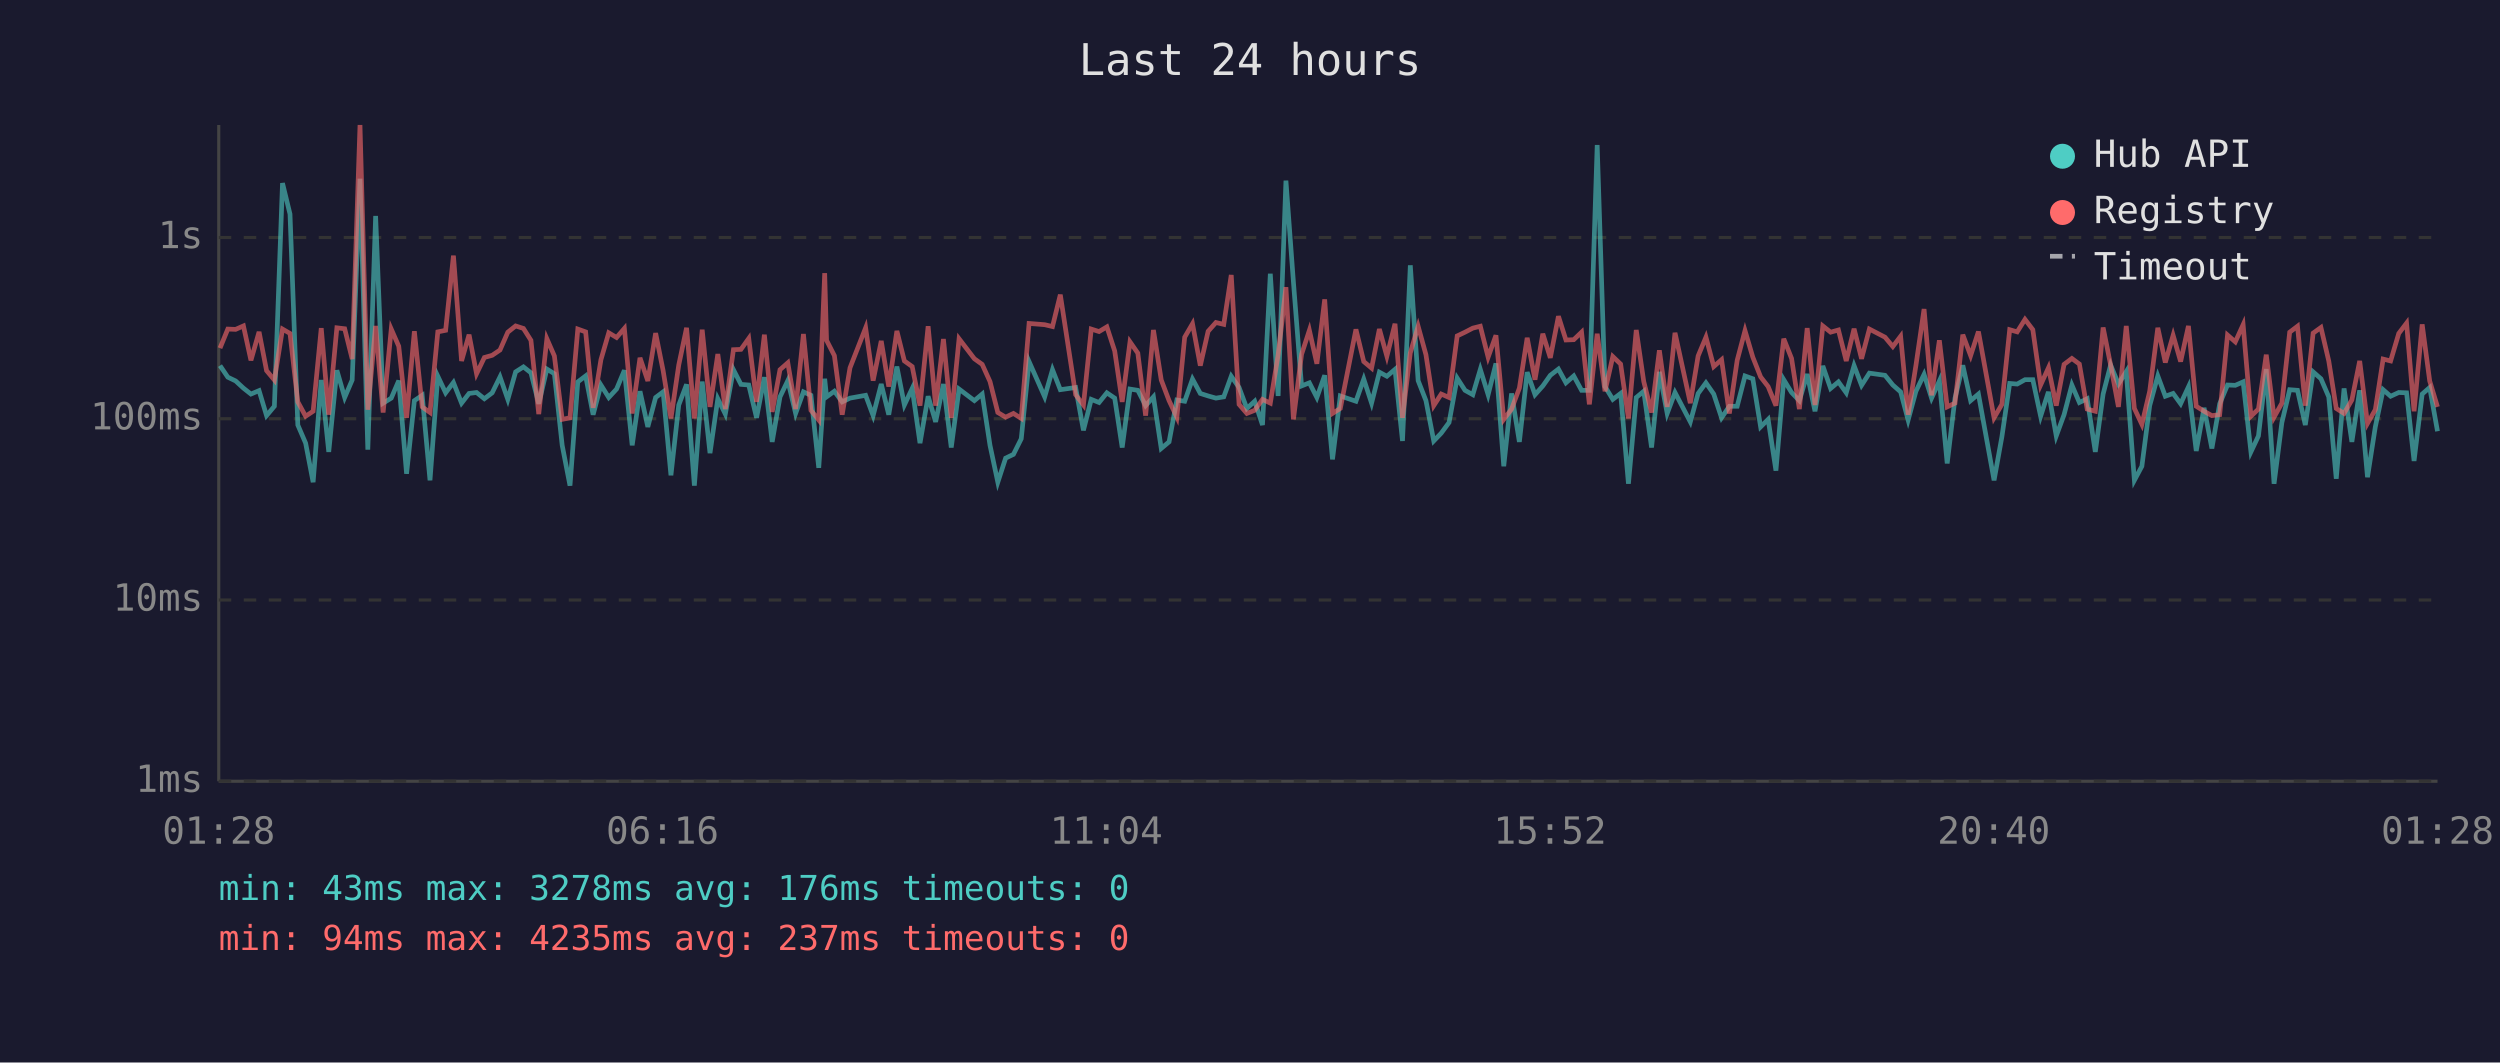
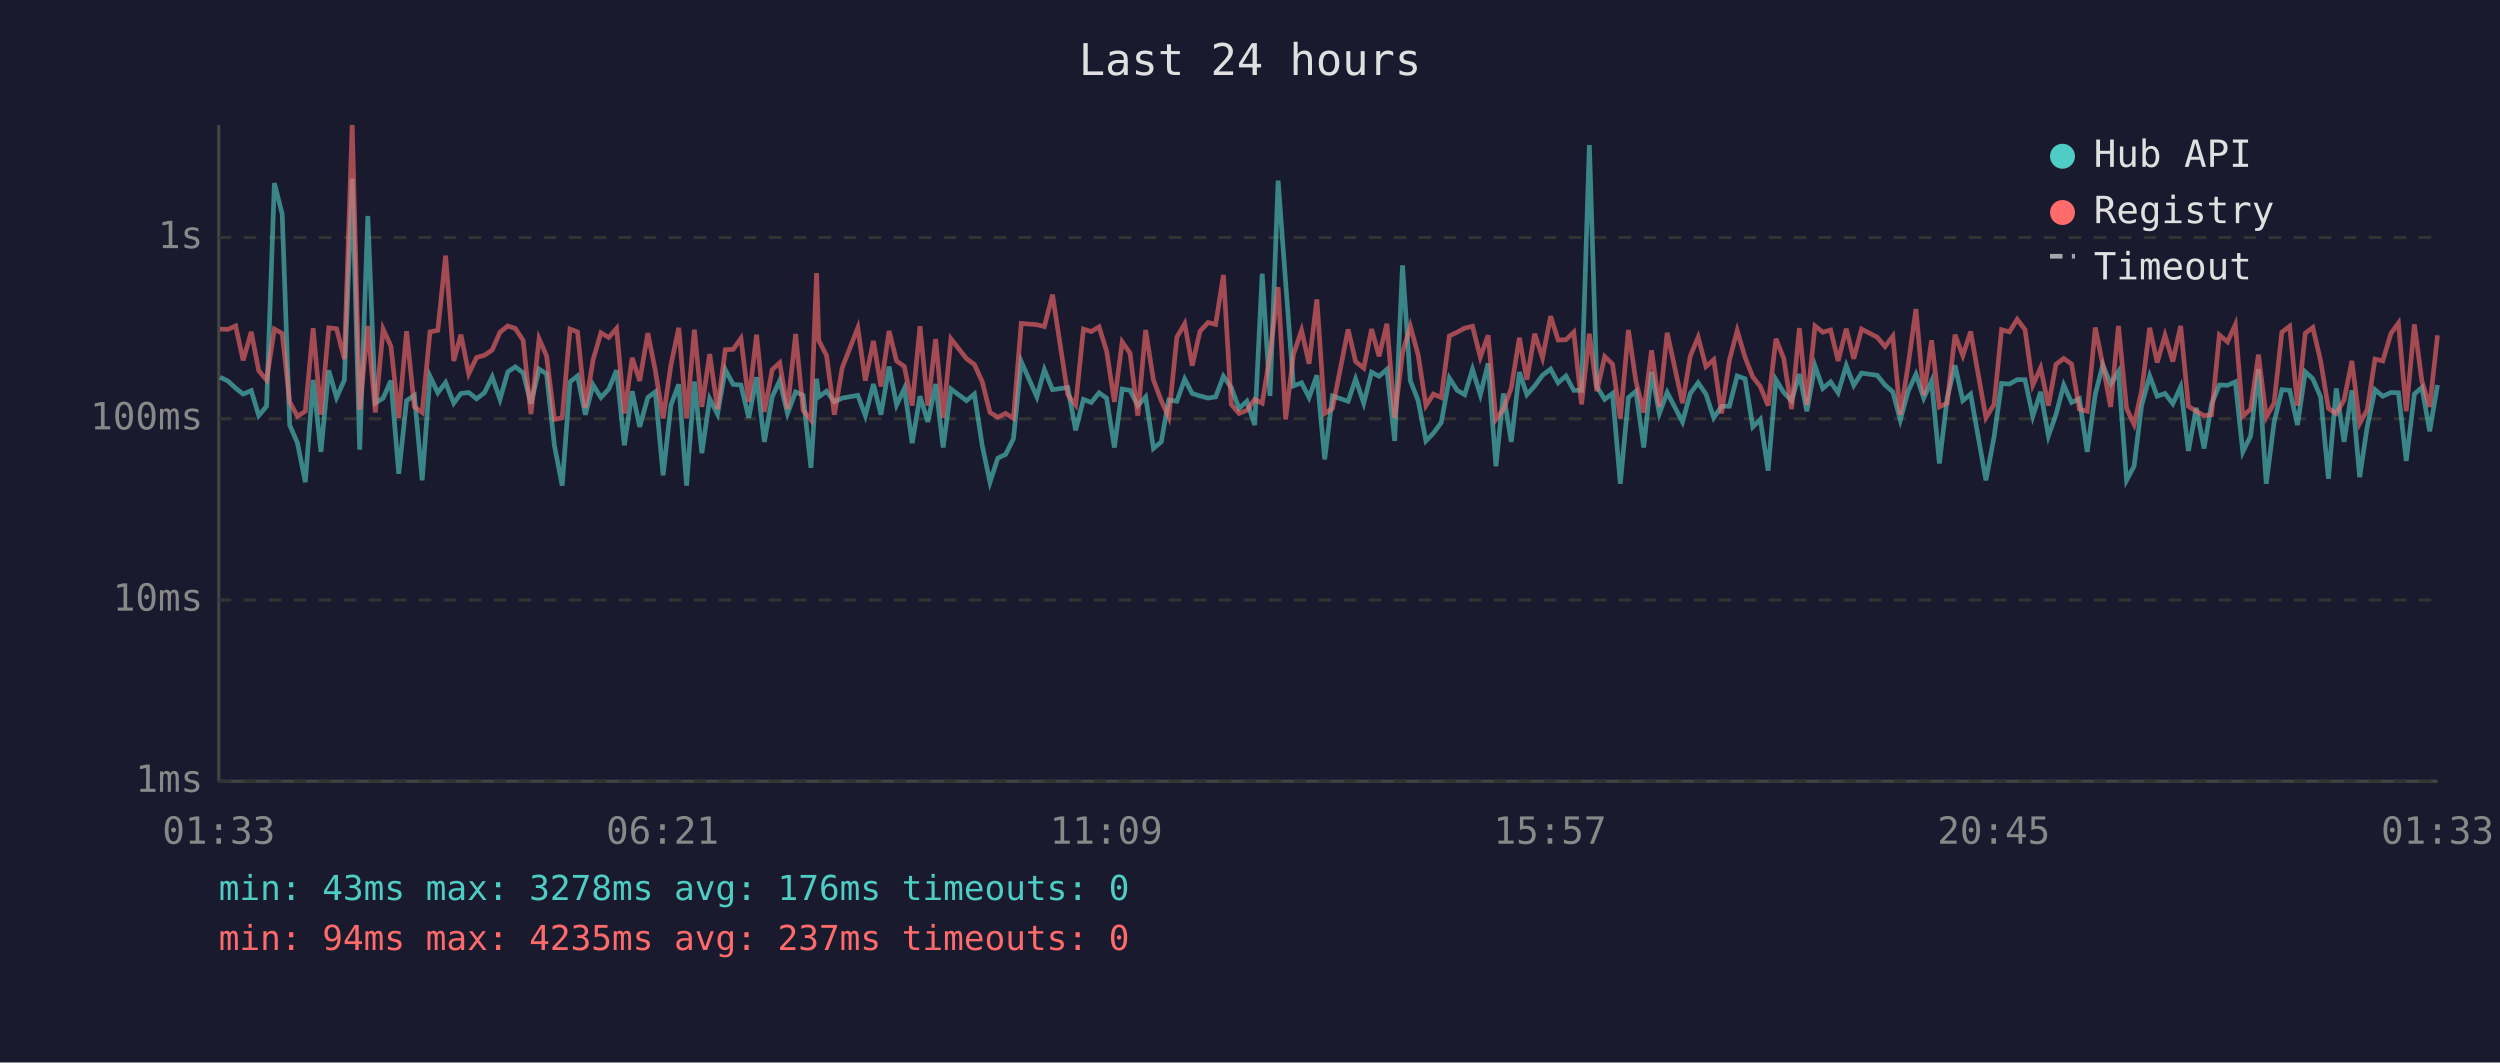
<svg xmlns="http://www.w3.org/2000/svg" viewBox="0 0 800 340" font-family="monospace" font-size="12">
  <rect width="800" height="340" fill="#1a1a2e" />
  <text x="400" y="24" fill="#e0e0e0" font-size="14" text-anchor="middle">Last 24 hours</text>
  <line x1="70" y1="40" x2="70" y2="250" stroke="#444" stroke-width="1" />
  <line x1="70" y1="250" x2="780" y2="250" stroke="#444" stroke-width="1" />
  <line x1="70" y1="250" x2="780" y2="250" stroke="#333" stroke-width="1" stroke-dasharray="4" />
  <text x="65" y="250" fill="#888" text-anchor="end" dominant-baseline="middle">1ms</text>
  <line x1="70" y1="192" x2="780" y2="192" stroke="#333" stroke-width="1" stroke-dasharray="4" />
  <text x="65" y="192" fill="#888" text-anchor="end" dominant-baseline="middle">10ms</text>
  <line x1="70" y1="134" x2="780" y2="134" stroke="#333" stroke-width="1" stroke-dasharray="4" />
  <text x="65" y="134" fill="#888" text-anchor="end" dominant-baseline="middle">100ms</text>
  <line x1="70" y1="76" x2="780" y2="76" stroke="#333" stroke-width="1" stroke-dasharray="4" />
  <text x="65" y="76" fill="#888" text-anchor="end" dominant-baseline="middle">1s</text>
-   <text x="70" y="270" fill="#888" text-anchor="middle">01:28</text>
-   <text x="212" y="270" fill="#888" text-anchor="middle">06:16</text>
-   <text x="354" y="270" fill="#888" text-anchor="middle">11:04</text>
-   <text x="496" y="270" fill="#888" text-anchor="middle">15:52</text>
-   <text x="638" y="270" fill="#888" text-anchor="middle">20:40</text>
-   <text x="780" y="270" fill="#888" text-anchor="middle">01:28</text>
-   <polyline points="70.4,117.0 72.9,120.7 75.4,121.9 77.9,124.2 80.3,126.1 82.9,125.0 85.3,133.0 87.8,130.0 90.4,58.6 92.8,68.5 95.3,136.0 97.8,141.8 100.2,154.3 102.8,121.6 105.2,144.6 107.8,118.5 110.3,127.2 112.7,121.6 115.2,57.2 117.7,143.9 120.2,69.1 122.6,129.0 125.2,127.4 127.6,121.8 130.1,151.6 132.6,128.2 135.1,126.5 137.6,153.7 140.1,120.4 142.6,125.7 145.1,122.4 147.7,129.0 150.1,125.9 152.5,125.6 155.0,127.6 157.5,125.7 160.0,120.6 162.5,127.8 165.0,119.0 167.5,117.4 169.9,119.3 172.4,129.2 175.0,118.1 177.4,119.6 179.9,142.5 182.4,155.4 184.9,122.2 187.4,120.3 189.8,132.7 192.3,123.2 194.8,127.2 197.3,124.5 199.8,118.5 202.3,142.5 204.8,125.2 207.3,136.6 209.8,127.2 212.2,125.4 214.7,152.1 217.2,129.6 219.7,123.0 222.2,155.4 224.7,122.1 227.2,145.0 229.7,127.6 232.1,132.5 234.7,118.3 237.1,123.0 239.6,123.2 242.1,133.7 244.6,120.7 247.1,141.4 249.6,127.0 252.1,121.8 254.6,132.3 257.1,125.4 259.5,126.5 262.0,149.7 263.9,121.2 264.5,127.0 267.0,125.2 269.5,128.6 272.0,127.4 277.0,126.5 279.4,133.0 282.0,122.9 284.4,132.7 287.0,117.3 289.4,129.6 291.9,124.3 294.4,141.8 297.0,126.8 299.4,135.0 301.9,122.9 304.4,143.2 306.9,124.5 311.8,128.2 314.3,126.1 316.8,142.5 319.3,154.3 321.8,146.6 324.3,145.4 326.8,140.4 329.3,115.7 334.3,127.0 336.8,118.3 339.3,124.7 344.2,124.0 346.7,137.7 349.2,127.8 351.7,128.8 354.2,125.7 356.7,127.4 359.1,143.2 361.6,124.5 364.1,124.9 366.6,129.8 369.1,127.0 371.6,143.5 374.1,141.4 376.6,128.0 379.1,128.4 381.6,121.3 384.1,125.9 386.6,126.7 389.1,127.4 391.6,127.0 394.0,120.4 396.5,124.0 399.0,130.7 401.5,128.4 404.0,136.0 406.5,87.6 409.0,126.7 411.5,57.8 413.9,90.3 416.5,123.5 419.0,122.5 421.4,127.2 423.9,120.1 426.4,147.0 428.9,126.7 433.9,128.4 436.4,121.3 438.9,129.0 441.4,119.1 443.8,120.4 446.4,118.2 448.8,141.1 451.3,84.9 453.8,121.8 456.3,128.2 458.8,141.1 461.2,138.6 463.7,135.2 466.3,121.0 468.8,124.9 471.3,126.3 473.7,118.2 476.2,126.3 478.7,116.3 481.2,149.2 483.7,125.9 486.2,141.4 488.7,119.1 491.2,126.3 493.7,123.5 496.1,120.1 498.7,118.1 501.1,122.5 503.6,120.3 506.1,124.9 508.6,124.9 511.1,46.4 513.6,123.7 516.1,127.8 518.6,125.9 521.1,154.8 523.6,127.2 526.0,125.2 528.5,143.2 531.0,119.0 533.5,132.3 536.0,125.6 540.9,135.0 543.4,125.9 545.9,122.5 548.4,126.1 550.9,133.7 553.4,130.0 555.9,130.0 558.4,120.3 560.9,121.2 563.4,136.6 565.8,134.2 568.3,150.6 570.8,121.5 573.3,125.6 575.8,128.2 578.3,119.7 580.8,131.6 583.3,117.1 585.8,124.3 588.3,122.2 590.8,125.7 593.3,117.0 595.7,123.3 598.2,119.4 603.2,120.1 605.7,123.2 608.2,125.4 610.6,134.4 613.1,125.2 615.7,119.8 618.1,127.4 620.6,121.9 623.1,148.3 625.6,127.4 628.1,116.9 630.6,128.2 633.1,126.1 638.1,153.7 640.6,139.8 643.1,122.7 645.5,122.9 648.0,121.5 650.5,121.5 653.0,133.2 655.5,125.4 658.0,139.5 660.5,132.7 663.0,123.2 665.4,128.8 667.9,127.6 670.5,144.6 673.0,126.1 675.4,116.8 677.9,122.9 680.4,118.9 683.0,153.7 685.4,149.2 687.9,129.8 690.5,120.3 692.9,126.8 695.4,125.9 697.8,129.2 700.3,123.8 702.8,144.3 705.3,130.5 707.8,143.5 710.3,129.2 712.8,123.2 715.3,123.3 717.8,122.2 720.3,144.6 722.7,139.5 725.2,118.1 727.7,154.8 730.2,135.2 732.7,124.7 735.2,124.9 737.7,136.0 740.2,119.0 742.7,121.2 745.2,127.0 747.6,153.2 750.1,124.3 752.6,141.4 755.1,124.9 757.6,152.7 760.1,136.6 762.6,124.7 765.0,126.8 767.6,125.6 770.1,125.7 772.5,147.5 775.1,126.1 777.5,124.0 780.0,138.0" fill="none" stroke="#4ecdc4" stroke-width="1.5" opacity="0.6" />
-   <polyline points="70.4,111.4 72.9,105.3 75.4,105.4 77.9,104.3 80.3,115.3 82.9,106.2 85.3,118.6 87.8,121.6 90.4,105.3 92.8,106.7 95.3,128.6 97.8,133.2 100.2,131.6 102.8,105.0 105.2,132.7 107.8,104.9 110.3,105.2 112.7,114.9 115.2,40.0 117.7,131.1 120.2,104.3 122.6,132.0 125.2,105.3 127.6,110.8 130.1,133.7 132.6,106.0 135.1,130.2 137.6,132.0 140.1,106.2 142.6,105.7 145.1,81.8 147.7,115.5 150.1,107.1 152.5,119.6 155.0,114.4 157.5,113.7 160.0,112.0 162.5,106.3 165.0,104.3 167.5,105.1 169.9,108.9 172.4,132.5 175.0,108.4 177.4,113.9 179.9,134.2 182.4,133.7 184.9,105.3 187.4,106.2 189.8,130.5 192.3,115.1 194.8,106.5 197.3,108.0 199.8,105.1 202.3,132.3 204.8,114.5 207.3,121.9 209.8,106.6 212.2,118.6 214.7,133.9 217.2,116.8 219.7,104.9 222.2,133.9 224.7,105.5 227.2,130.2 229.7,113.3 232.1,130.9 234.7,111.9 237.1,111.8 239.6,108.3 242.1,128.6 244.6,107.1 247.1,131.8 249.6,118.3 252.1,116.1 254.6,130.9 257.1,106.9 259.5,131.3 262.0,134.4 263.9,87.4 264.5,108.9 267.0,113.8 269.5,132.7 272.0,117.7 277.0,104.9 279.4,121.8 282.0,109.1 284.4,123.7 287.0,105.9 289.4,115.5 291.9,117.3 294.4,129.8 297.0,104.4 299.4,129.8 301.9,108.5 304.4,133.7 306.9,108.4 311.8,114.8 314.3,116.6 316.8,122.1 319.3,132.0 321.8,133.5 324.3,132.3 326.8,133.9 329.3,103.5 334.3,103.9 336.8,104.5 339.3,94.3 344.2,126.3 346.7,129.6 349.2,105.3 351.7,106.1 354.2,104.6 356.7,112.3 359.1,128.6 361.6,109.4 364.1,113.0 366.6,133.0 369.1,105.6 371.6,121.6 374.1,128.2 376.6,133.5 379.1,107.9 381.6,103.6 384.1,117.0 386.6,106.0 389.1,103.2 391.6,103.8 394.0,88.0 396.5,129.4 399.0,132.3 401.5,131.3 404.0,127.8 406.5,129.0 409.0,113.6 411.5,91.9 413.9,134.2 416.5,113.4 419.0,105.7 421.4,116.4 423.9,95.8 426.4,132.3 428.9,130.7 433.9,105.4 436.4,115.7 438.9,117.8 441.4,105.3 443.8,114.0 446.4,103.6 448.8,133.7 451.3,112.9 453.8,104.4 456.3,113.5 458.8,129.8 461.2,126.1 463.7,127.2 466.3,107.5 468.8,106.3 471.3,105.0 473.7,104.4 476.2,114.3 478.7,107.3 481.2,134.2 483.7,130.9 486.2,124.2 488.7,108.1 491.2,121.5 493.7,106.8 496.1,114.5 498.7,101.2 501.1,108.8 503.6,108.7 506.1,106.3 508.6,129.4 511.1,106.8 513.6,125.2 516.1,114.1 518.6,116.5 521.1,133.9 523.6,105.6 526.0,122.1 528.5,132.0 531.0,112.1 533.5,130.2 536.0,106.5 540.9,129.0 543.4,113.9 545.9,107.9 548.4,117.3 550.9,115.1 553.4,132.3 555.9,115.3 558.4,105.8 560.9,114.3 563.4,120.6 565.8,123.7 568.3,129.8 570.8,108.4 573.3,114.7 575.8,130.9 578.3,105.0 580.8,129.6 583.3,104.3 585.8,106.3 588.3,105.6 590.8,115.5 593.3,105.2 595.7,114.8 598.2,105.3 603.2,107.9 605.7,110.9 608.2,107.6 610.6,132.7 613.1,116.9 615.7,98.9 618.1,126.5 620.6,108.9 623.1,130.2 625.6,129.0 628.1,107.1 630.6,113.8 633.1,106.1 638.1,133.7 640.6,129.4 643.1,105.5 645.5,106.2 648.0,102.2 650.5,105.5 653.0,123.2 655.5,117.7 658.0,129.8 660.5,116.6 663.0,114.7 665.4,116.5 667.9,130.9 670.5,131.6 673.0,104.8 675.4,116.8 677.9,130.2 680.4,104.3 683.0,130.7 685.4,135.8 687.9,125.2 690.5,104.9 692.9,116.0 695.4,107.3 697.8,115.7 700.3,104.3 702.8,130.0 705.3,131.6 707.8,133.0 710.3,132.7 712.8,107.2 715.3,109.4 717.8,103.9 720.3,133.2 722.7,130.9 725.2,113.5 727.7,133.5 730.2,129.0 732.7,106.3 735.2,104.4 737.7,129.8 740.2,106.6 742.7,104.8 745.2,115.5 747.6,130.7 750.1,132.3 752.6,128.0 755.1,115.5 757.6,135.5 760.1,131.1 762.6,114.9 765.0,115.5 767.6,106.7 770.1,103.4 772.5,131.6 775.1,103.8 777.5,121.9 780.0,130.2" fill="none" stroke="#ff6b6b" stroke-width="1.5" opacity="0.6" />
+   <text x="70" y="270" fill="#888" text-anchor="middle">01:33</text>
+   <text x="212" y="270" fill="#888" text-anchor="middle">06:21</text>
+   <text x="354" y="270" fill="#888" text-anchor="middle">11:09</text>
+   <text x="496" y="270" fill="#888" text-anchor="middle">15:57</text>
+   <text x="638" y="270" fill="#888" text-anchor="middle">20:45</text>
+   <text x="780" y="270" fill="#888" text-anchor="middle">01:33</text>
+   <polyline points="70.4,120.7 72.9,121.9 75.4,124.2 77.8,126.1 80.4,125.0 82.8,133.0 85.3,130.0 87.8,58.6 90.3,68.5 92.7,136.0 95.2,141.8 97.7,154.3 100.2,121.6 102.7,144.6 105.2,118.5 107.7,127.2 110.2,121.6 112.7,57.2 115.1,143.9 117.7,69.1 120.1,129.0 122.6,127.4 125.1,121.8 127.6,151.6 130.1,128.2 132.6,126.5 135.1,153.7 137.6,120.4 140.1,125.7 142.6,122.4 145.2,129.0 147.5,125.9 150.0,125.6 152.5,127.6 155.0,125.7 157.5,120.6 160.0,127.8 162.5,119.0 164.9,117.4 167.4,119.3 169.9,129.2 172.5,118.1 174.9,119.6 177.4,142.5 179.9,155.4 182.4,122.2 184.8,120.3 187.3,132.7 189.8,123.2 192.3,127.2 194.8,124.5 197.3,118.5 199.8,142.5 202.3,125.2 204.7,136.6 207.3,127.2 209.7,125.4 212.2,152.1 214.7,129.6 217.2,123.0 219.7,155.4 222.2,122.1 224.6,145.0 227.1,127.6 229.6,132.5 232.1,118.3 234.6,123.0 237.1,123.2 239.6,133.7 242.1,120.7 244.6,141.4 247.1,127.0 249.5,121.8 252.0,132.3 254.6,125.4 257.0,126.5 259.5,149.7 261.3,121.2 262.0,127.0 264.5,125.2 267.0,128.6 269.5,127.4 274.5,126.5 276.9,133.0 279.5,122.9 281.9,132.7 284.5,117.3 286.9,129.6 289.4,124.3 291.9,141.8 294.4,126.8 296.9,135.0 299.4,122.9 301.8,143.2 304.3,124.5 309.3,128.2 311.8,126.1 314.3,142.5 316.8,154.3 319.3,146.6 321.8,145.4 324.3,140.4 326.8,115.7 331.8,127.0 334.2,118.3 336.8,124.7 341.7,124.0 344.2,137.7 346.7,127.8 349.2,128.8 351.7,125.7 354.1,127.4 356.6,143.2 359.1,124.5 361.6,124.9 364.1,129.8 366.6,127.0 369.1,143.5 371.6,141.4 374.0,128.0 376.6,128.4 379.1,121.3 381.5,125.9 384.0,126.7 386.6,127.4 389.0,127.0 391.5,120.4 394.0,124.0 396.5,130.7 399.0,128.4 401.5,136.0 403.9,87.6 406.4,126.7 409.0,57.8 411.4,90.3 413.9,123.5 416.5,122.5 418.9,127.2 421.4,120.1 423.9,147.0 426.4,126.7 431.4,128.4 433.8,121.3 436.4,129.0 438.9,119.1 441.3,120.4 443.8,118.2 446.3,141.1 448.8,84.9 451.3,121.8 453.8,128.2 456.3,141.1 458.7,138.6 461.2,135.2 463.8,121.0 466.3,124.9 468.7,126.3 471.2,118.2 473.7,126.3 476.2,116.3 478.7,149.2 481.1,125.9 483.6,141.4 486.2,119.1 488.6,126.3 491.1,123.5 493.6,120.1 496.2,118.1 498.6,122.5 501.1,120.3 503.6,124.9 506.1,124.9 508.6,46.4 511.0,123.7 513.5,127.8 516.0,125.9 518.5,154.8 521.1,127.2 523.5,125.2 526.0,143.2 528.5,119.0 531.0,132.3 533.5,125.6 538.4,135.0 540.9,125.9 543.4,122.5 545.9,126.1 548.4,133.7 550.9,130.0 553.4,130.0 555.9,120.3 558.4,121.2 560.9,136.6 563.3,134.2 565.8,150.6 568.3,121.5 570.8,125.6 573.3,128.2 575.8,119.7 578.2,131.6 580.8,117.1 583.3,124.3 585.8,122.2 588.2,125.7 590.8,117.0 593.2,123.3 595.7,119.4 600.7,120.1 603.2,123.2 605.7,125.4 608.1,134.4 610.6,125.2 613.1,119.8 615.6,127.4 618.1,121.9 620.6,148.3 623.1,127.4 625.6,116.9 628.1,128.2 630.6,126.1 635.5,153.7 638.1,139.8 640.5,122.7 643.0,122.9 645.5,121.5 648.0,121.5 650.5,133.2 653.0,125.4 655.5,139.5 657.9,132.7 660.4,123.2 662.9,128.8 665.4,127.6 667.9,144.6 670.5,126.1 672.9,116.8 675.4,122.9 677.9,118.9 680.5,153.7 682.9,149.2 685.3,129.8 687.9,120.3 690.3,126.8 692.8,125.9 695.3,129.2 697.8,123.8 700.3,144.3 702.8,130.5 705.3,143.5 707.7,129.2 710.2,123.2 712.8,123.3 715.3,122.2 717.7,144.6 720.2,139.5 722.7,118.1 725.2,154.8 727.7,135.2 730.2,124.7 732.7,124.9 735.2,136.0 737.7,119.0 740.1,121.2 742.6,127.0 745.1,153.2 747.6,124.3 750.1,141.4 752.6,124.9 755.1,152.7 757.5,136.6 760.0,124.7 762.5,126.8 765.1,125.6 767.5,125.7 770.0,147.5 772.6,126.1 775.0,124.0 777.5,138.0 780.0,123.2" fill="none" stroke="#4ecdc4" stroke-width="1.5" opacity="0.6" />
+   <polyline points="70.4,105.3 72.9,105.4 75.4,104.3 77.8,115.3 80.4,106.2 82.8,118.6 85.3,121.6 87.8,105.3 90.3,106.7 92.7,128.6 95.2,133.2 97.7,131.6 100.2,105.0 102.7,132.7 105.2,104.9 107.7,105.2 110.2,114.9 112.7,40.0 115.1,131.1 117.7,104.3 120.1,132.0 122.6,105.3 125.1,110.8 127.6,133.7 130.1,106.0 132.6,130.2 135.1,132.0 137.6,106.2 140.1,105.7 142.6,81.8 145.2,115.5 147.5,107.1 150.0,119.6 152.5,114.4 155.0,113.7 157.5,112.0 160.0,106.3 162.5,104.3 164.9,105.1 167.4,108.9 169.9,132.5 172.5,108.4 174.9,113.9 177.4,134.2 179.9,133.7 182.4,105.3 184.8,106.2 187.3,130.5 189.8,115.1 192.3,106.5 194.8,108.0 197.3,105.1 199.8,132.3 202.3,114.5 204.7,121.9 207.3,106.6 209.7,118.6 212.2,133.9 214.7,116.8 217.2,104.9 219.7,133.9 222.2,105.5 224.6,130.2 227.1,113.3 229.6,130.9 232.1,111.9 234.6,111.8 237.1,108.3 239.6,128.6 242.1,107.1 244.6,131.8 247.1,118.3 249.5,116.1 252.0,130.9 254.6,106.9 257.0,131.3 259.5,134.4 261.3,87.4 262.0,108.9 264.5,113.8 267.0,132.7 269.5,117.7 274.5,104.9 276.9,121.8 279.5,109.1 281.9,123.7 284.5,105.9 286.9,115.5 289.4,117.3 291.9,129.8 294.4,104.4 296.9,129.8 299.4,108.5 301.8,133.7 304.3,108.4 309.3,114.8 311.8,116.6 314.3,122.1 316.8,132.0 319.3,133.5 321.8,132.3 324.3,133.9 326.8,103.5 331.8,103.9 334.2,104.5 336.8,94.3 341.7,126.3 344.2,129.6 346.7,105.3 349.2,106.1 351.7,104.6 354.1,112.3 356.6,128.6 359.1,109.4 361.6,113.0 364.1,133.0 366.6,105.6 369.1,121.6 371.6,128.2 374.0,133.5 376.6,107.9 379.1,103.6 381.5,117.0 384.0,106.0 386.6,103.2 389.0,103.8 391.5,88.0 394.0,129.4 396.5,132.3 399.0,131.3 401.5,127.8 403.9,129.0 406.4,113.6 409.0,91.9 411.4,134.2 413.9,113.4 416.5,105.7 418.9,116.4 421.4,95.8 423.9,132.3 426.4,130.7 431.4,105.4 433.8,115.7 436.4,117.8 438.9,105.3 441.3,114.0 443.8,103.6 446.3,133.7 448.8,112.9 451.3,104.4 453.8,113.5 456.3,129.8 458.7,126.1 461.2,127.2 463.8,107.5 466.3,106.3 468.7,105.0 471.2,104.4 473.7,114.3 476.2,107.3 478.7,134.2 481.1,130.9 483.6,124.2 486.2,108.1 488.6,121.5 491.1,106.8 493.6,114.5 496.2,101.2 498.6,108.8 501.1,108.7 503.6,106.3 506.1,129.4 508.6,106.8 511.0,125.2 513.5,114.1 516.0,116.5 518.5,133.9 521.1,105.6 523.5,122.1 526.0,132.0 528.5,112.1 531.0,130.2 533.5,106.5 538.4,129.0 540.9,113.9 543.4,107.9 545.9,117.3 548.4,115.1 550.9,132.3 553.4,115.3 555.9,105.8 558.4,114.3 560.9,120.6 563.3,123.7 565.8,129.8 568.3,108.4 570.8,114.7 573.3,130.9 575.8,105.0 578.2,129.6 580.8,104.3 583.3,106.3 585.8,105.6 588.2,115.5 590.8,105.2 593.2,114.8 595.7,105.3 600.7,107.9 603.2,110.9 605.7,107.6 608.1,132.7 610.6,116.9 613.1,98.9 615.6,126.5 618.1,108.9 620.6,130.2 623.1,129.0 625.6,107.1 628.1,113.8 630.6,106.1 635.5,133.7 638.1,129.4 640.5,105.5 643.0,106.2 645.5,102.2 648.0,105.5 650.5,123.2 653.0,117.7 655.5,129.8 657.9,116.6 660.4,114.7 662.9,116.5 665.4,130.9 667.9,131.6 670.5,104.8 672.9,116.8 675.4,130.2 677.9,104.3 680.5,130.7 682.9,135.8 685.3,125.2 687.9,104.9 690.3,116.0 692.8,107.3 695.3,115.7 697.8,104.3 700.3,130.0 702.8,131.6 705.3,133.0 707.7,132.7 710.2,107.2 712.8,109.4 715.3,103.9 717.7,133.2 720.2,130.9 722.7,113.5 725.2,133.5 727.7,129.0 730.2,106.3 732.7,104.4 735.2,129.8 737.7,106.6 740.1,104.8 742.6,115.5 745.1,130.7 747.6,132.3 750.1,128.0 752.6,115.5 755.1,135.5 757.5,131.1 760.0,114.9 762.5,115.5 765.1,106.7 767.5,103.4 770.0,131.6 772.6,103.8 775.0,121.9 777.5,130.2 780.0,107.3" fill="none" stroke="#ff6b6b" stroke-width="1.5" opacity="0.6" />
  <circle cx="660" cy="50" r="4" fill="#4ecdc4" />
  <text x="670" y="50" fill="#e0e0e0" dominant-baseline="middle">Hub API</text>
  <circle cx="660" cy="68" r="4" fill="#ff6b6b" />
  <text x="670" y="68" fill="#e0e0e0" dominant-baseline="middle">Registry</text>
  <line x1="656" y1="82" x2="664" y2="82" stroke="#e0e0e0" stroke-width="1.5" stroke-dasharray="4,3" opacity="0.7" />
  <text x="670" y="86" fill="#e0e0e0" dominant-baseline="middle">Timeout</text>
  <text x="70" y="288" fill="#4ecdc4" font-size="11">min: 43ms  max: 3278ms  avg: 176ms  timeouts: 0</text>
  <text x="70" y="304" fill="#ff6b6b" font-size="11">min: 94ms  max: 4235ms  avg: 237ms  timeouts: 0</text>
</svg>
